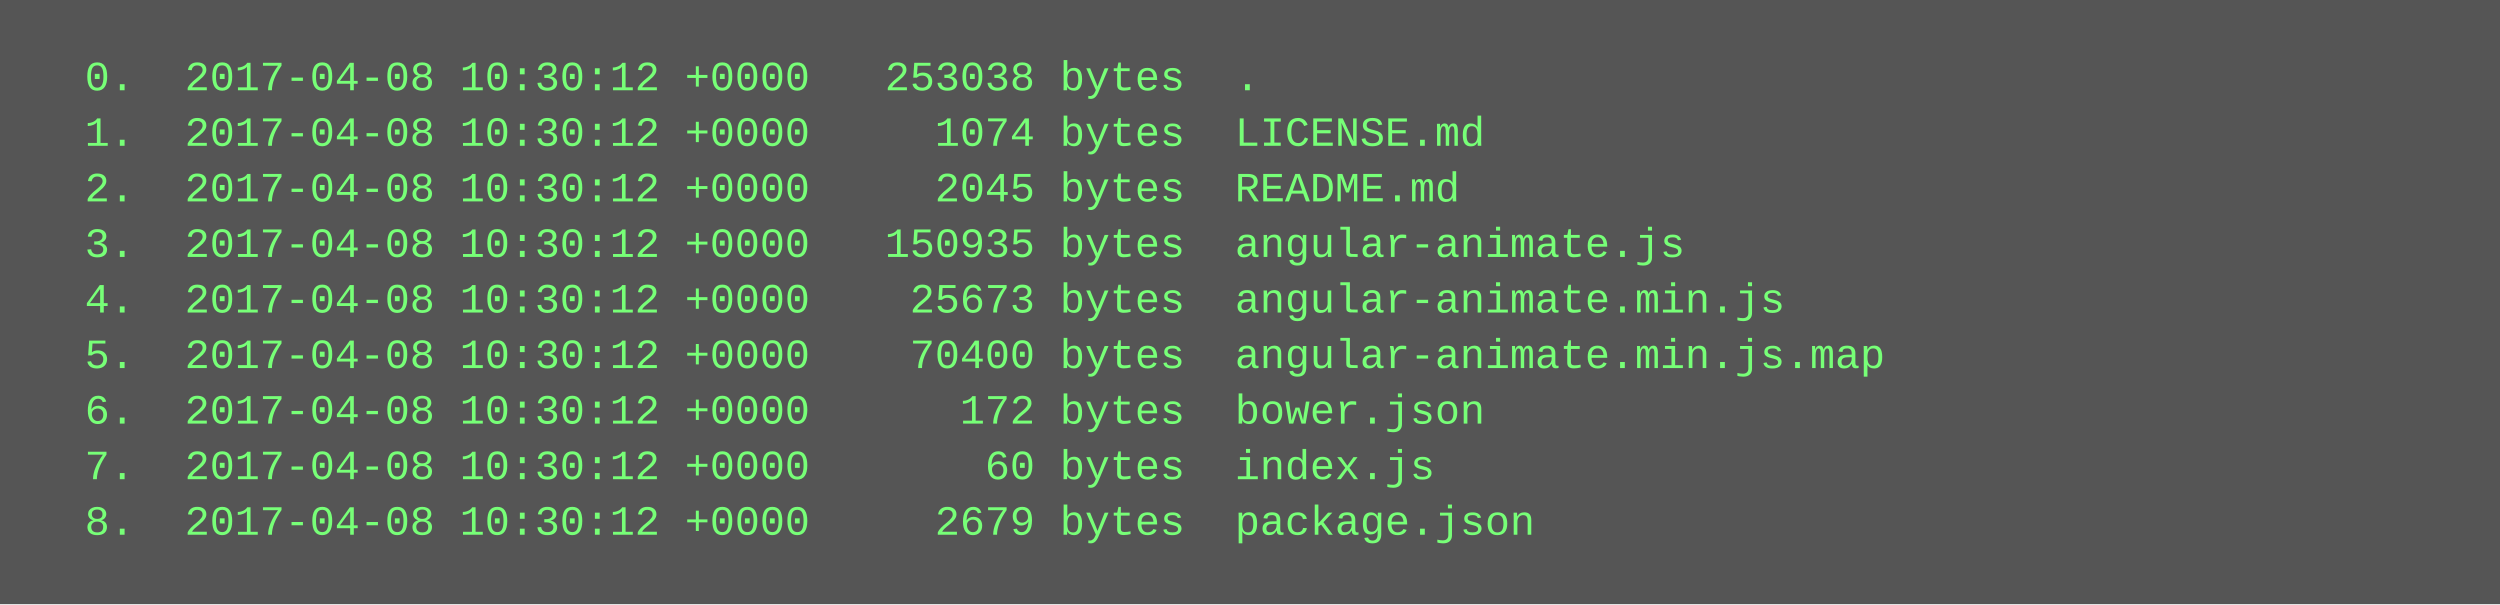
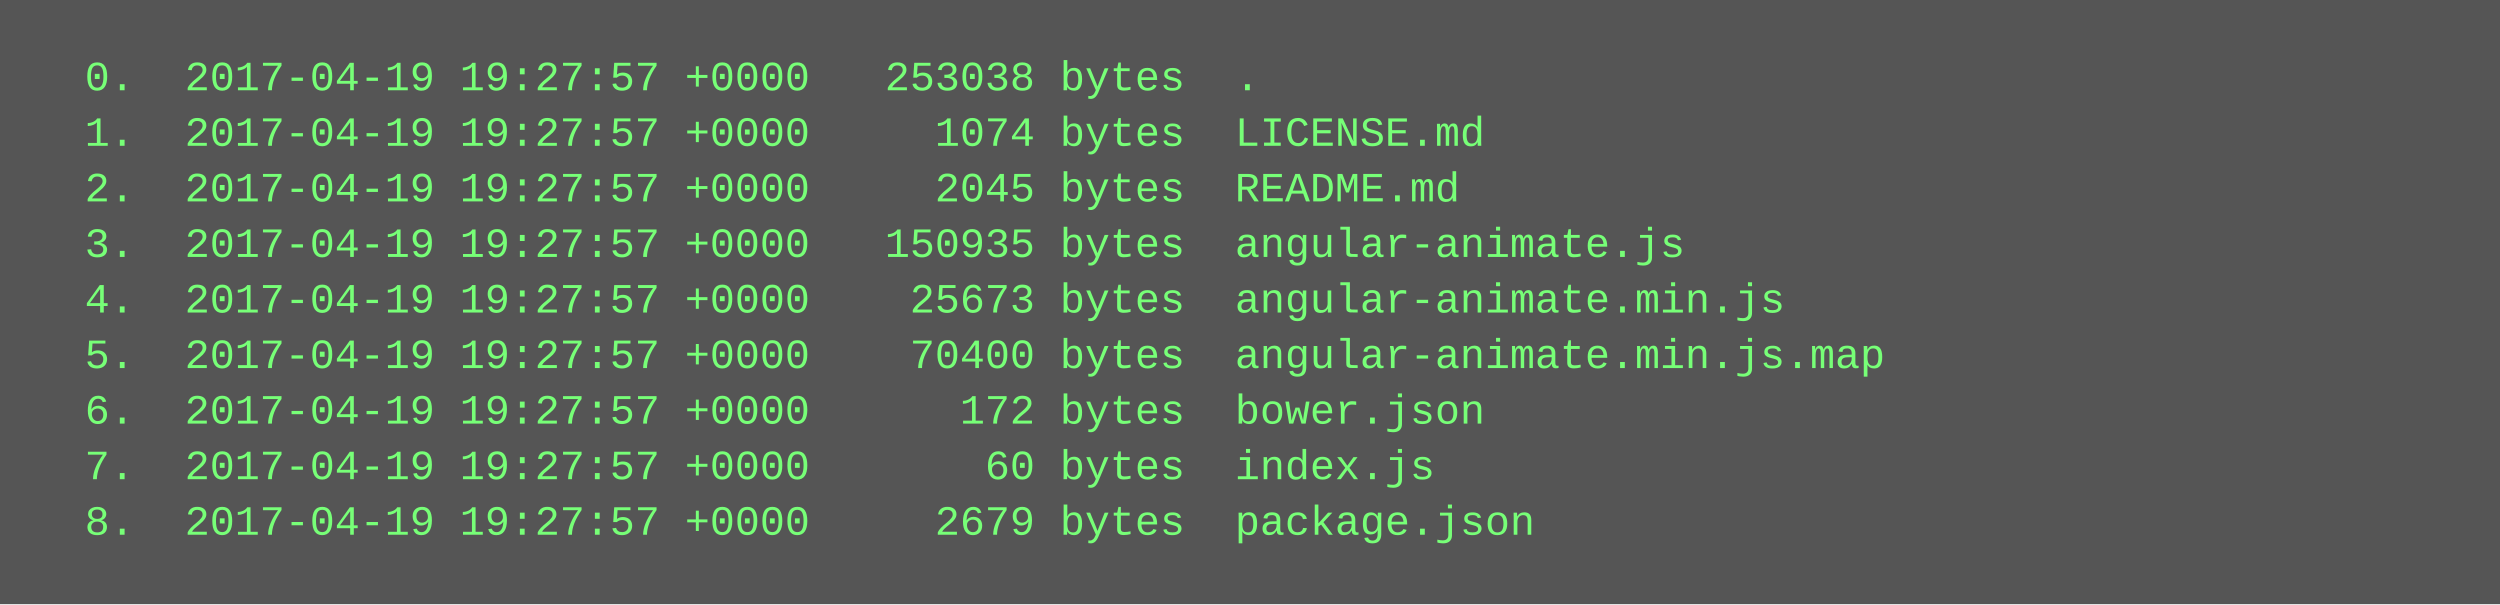
<svg xmlns="http://www.w3.org/2000/svg" height="174" width="720">
  <rect height="174" fill="#555" width="720" />
  <text fill="#7f7" font-family="Courier New" font-size="12" xml:space="preserve">
-     <tspan x="10" y="26">  0.  2017-04-08 10:30:12 +0000   253038 bytes  .</tspan>
-     <tspan x="10" y="42">  1.  2017-04-08 10:30:12 +0000     1074 bytes  LICENSE.md</tspan>
-     <tspan x="10" y="58">  2.  2017-04-08 10:30:12 +0000     2045 bytes  README.md</tspan>
-     <tspan x="10" y="74">  3.  2017-04-08 10:30:12 +0000   150935 bytes  angular-animate.js</tspan>
-     <tspan x="10" y="90">  4.  2017-04-08 10:30:12 +0000    25673 bytes  angular-animate.min.js</tspan>
-     <tspan x="10" y="106">  5.  2017-04-08 10:30:12 +0000    70400 bytes  angular-animate.min.js.map</tspan>
-     <tspan x="10" y="122">  6.  2017-04-08 10:30:12 +0000      172 bytes  bower.json</tspan>
-     <tspan x="10" y="138">  7.  2017-04-08 10:30:12 +0000       60 bytes  index.js</tspan>
-     <tspan x="10" y="154">  8.  2017-04-08 10:30:12 +0000     2679 bytes  package.json</tspan>
+     <tspan x="10" y="26">  0.  2017-04-19 19:27:57 +0000   253038 bytes  .</tspan>
+     <tspan x="10" y="42">  1.  2017-04-19 19:27:57 +0000     1074 bytes  LICENSE.md</tspan>
+     <tspan x="10" y="58">  2.  2017-04-19 19:27:57 +0000     2045 bytes  README.md</tspan>
+     <tspan x="10" y="74">  3.  2017-04-19 19:27:57 +0000   150935 bytes  angular-animate.js</tspan>
+     <tspan x="10" y="90">  4.  2017-04-19 19:27:57 +0000    25673 bytes  angular-animate.min.js</tspan>
+     <tspan x="10" y="106">  5.  2017-04-19 19:27:57 +0000    70400 bytes  angular-animate.min.js.map</tspan>
+     <tspan x="10" y="122">  6.  2017-04-19 19:27:57 +0000      172 bytes  bower.json</tspan>
+     <tspan x="10" y="138">  7.  2017-04-19 19:27:57 +0000       60 bytes  index.js</tspan>
+     <tspan x="10" y="154">  8.  2017-04-19 19:27:57 +0000     2679 bytes  package.json</tspan>
  </text>
</svg>
